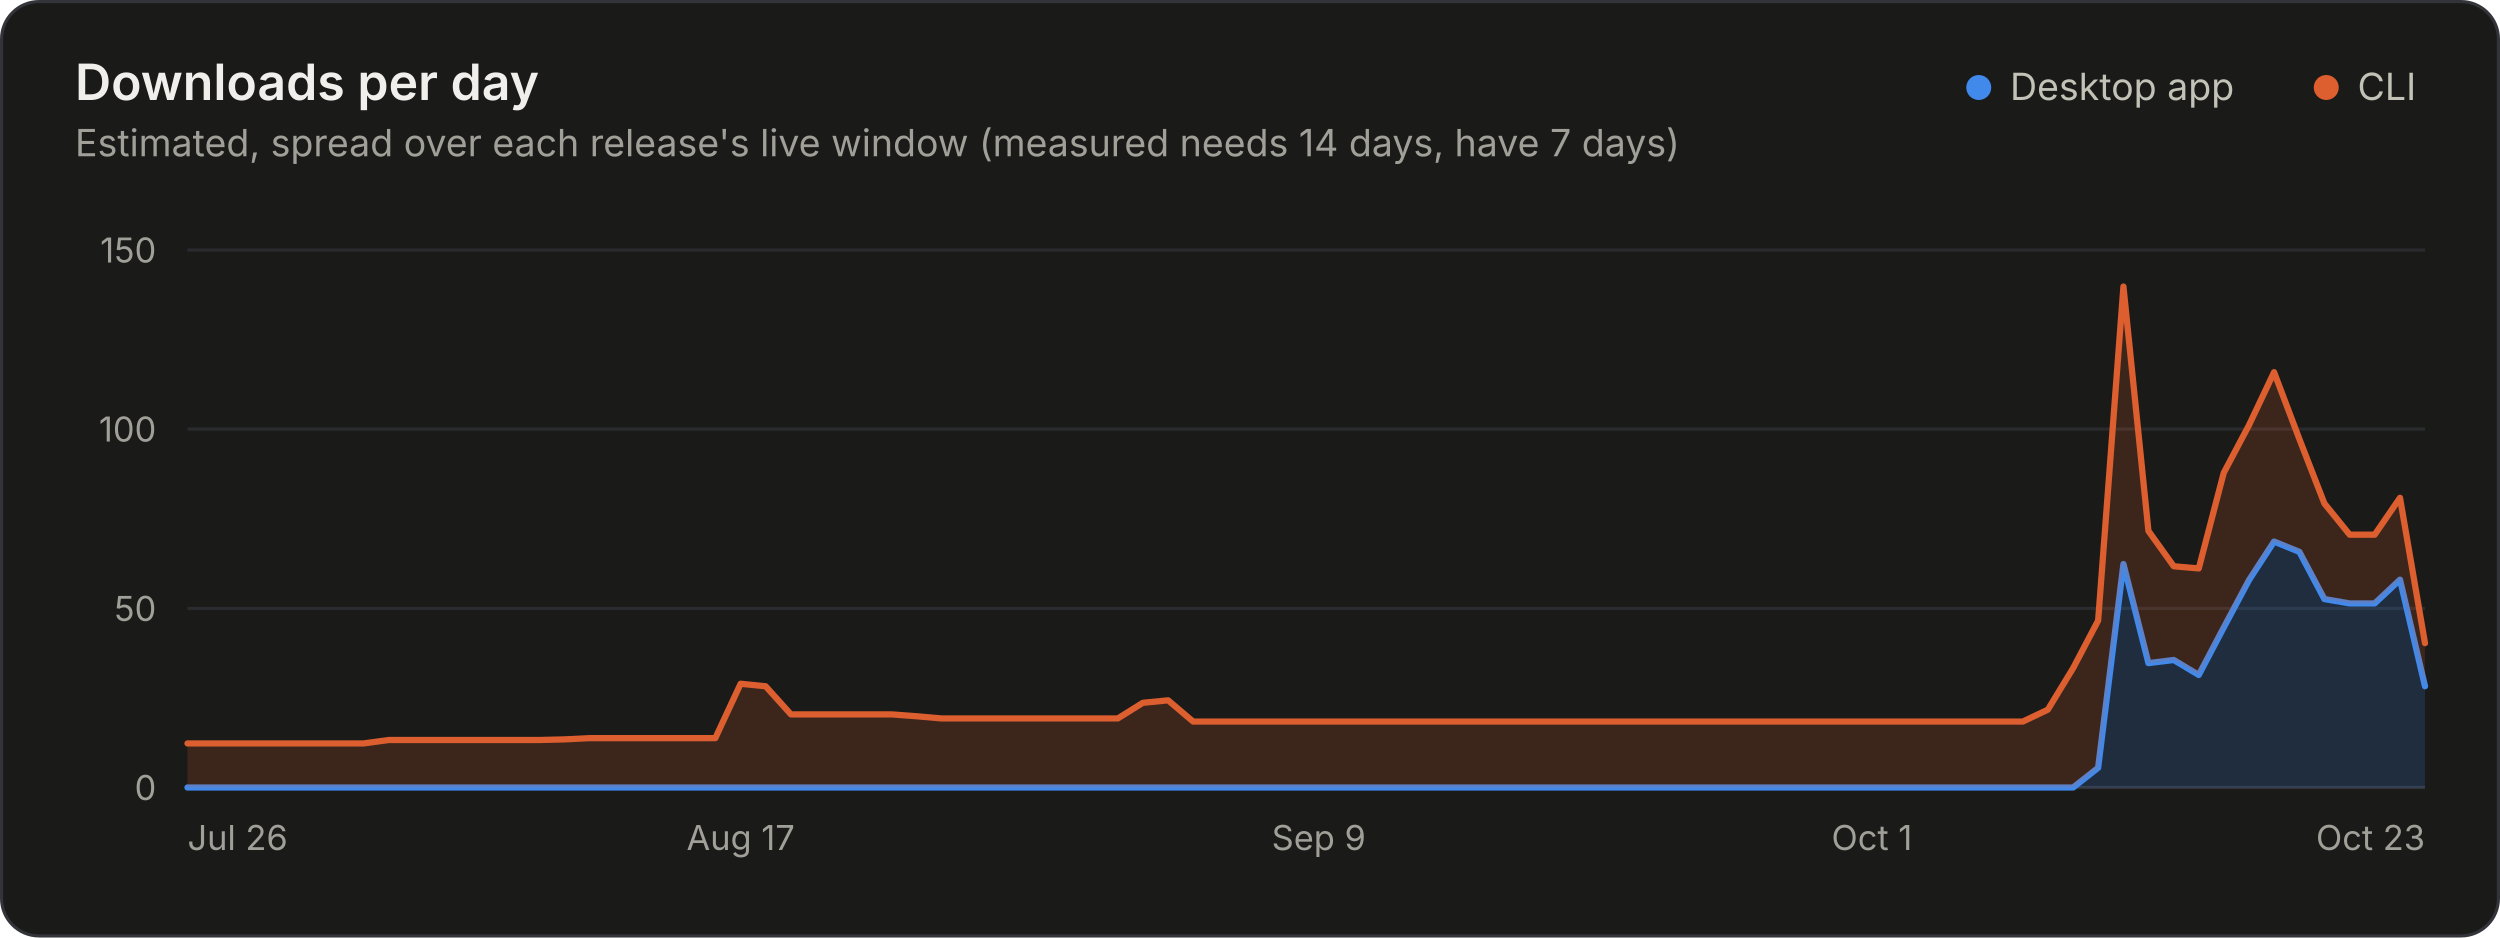
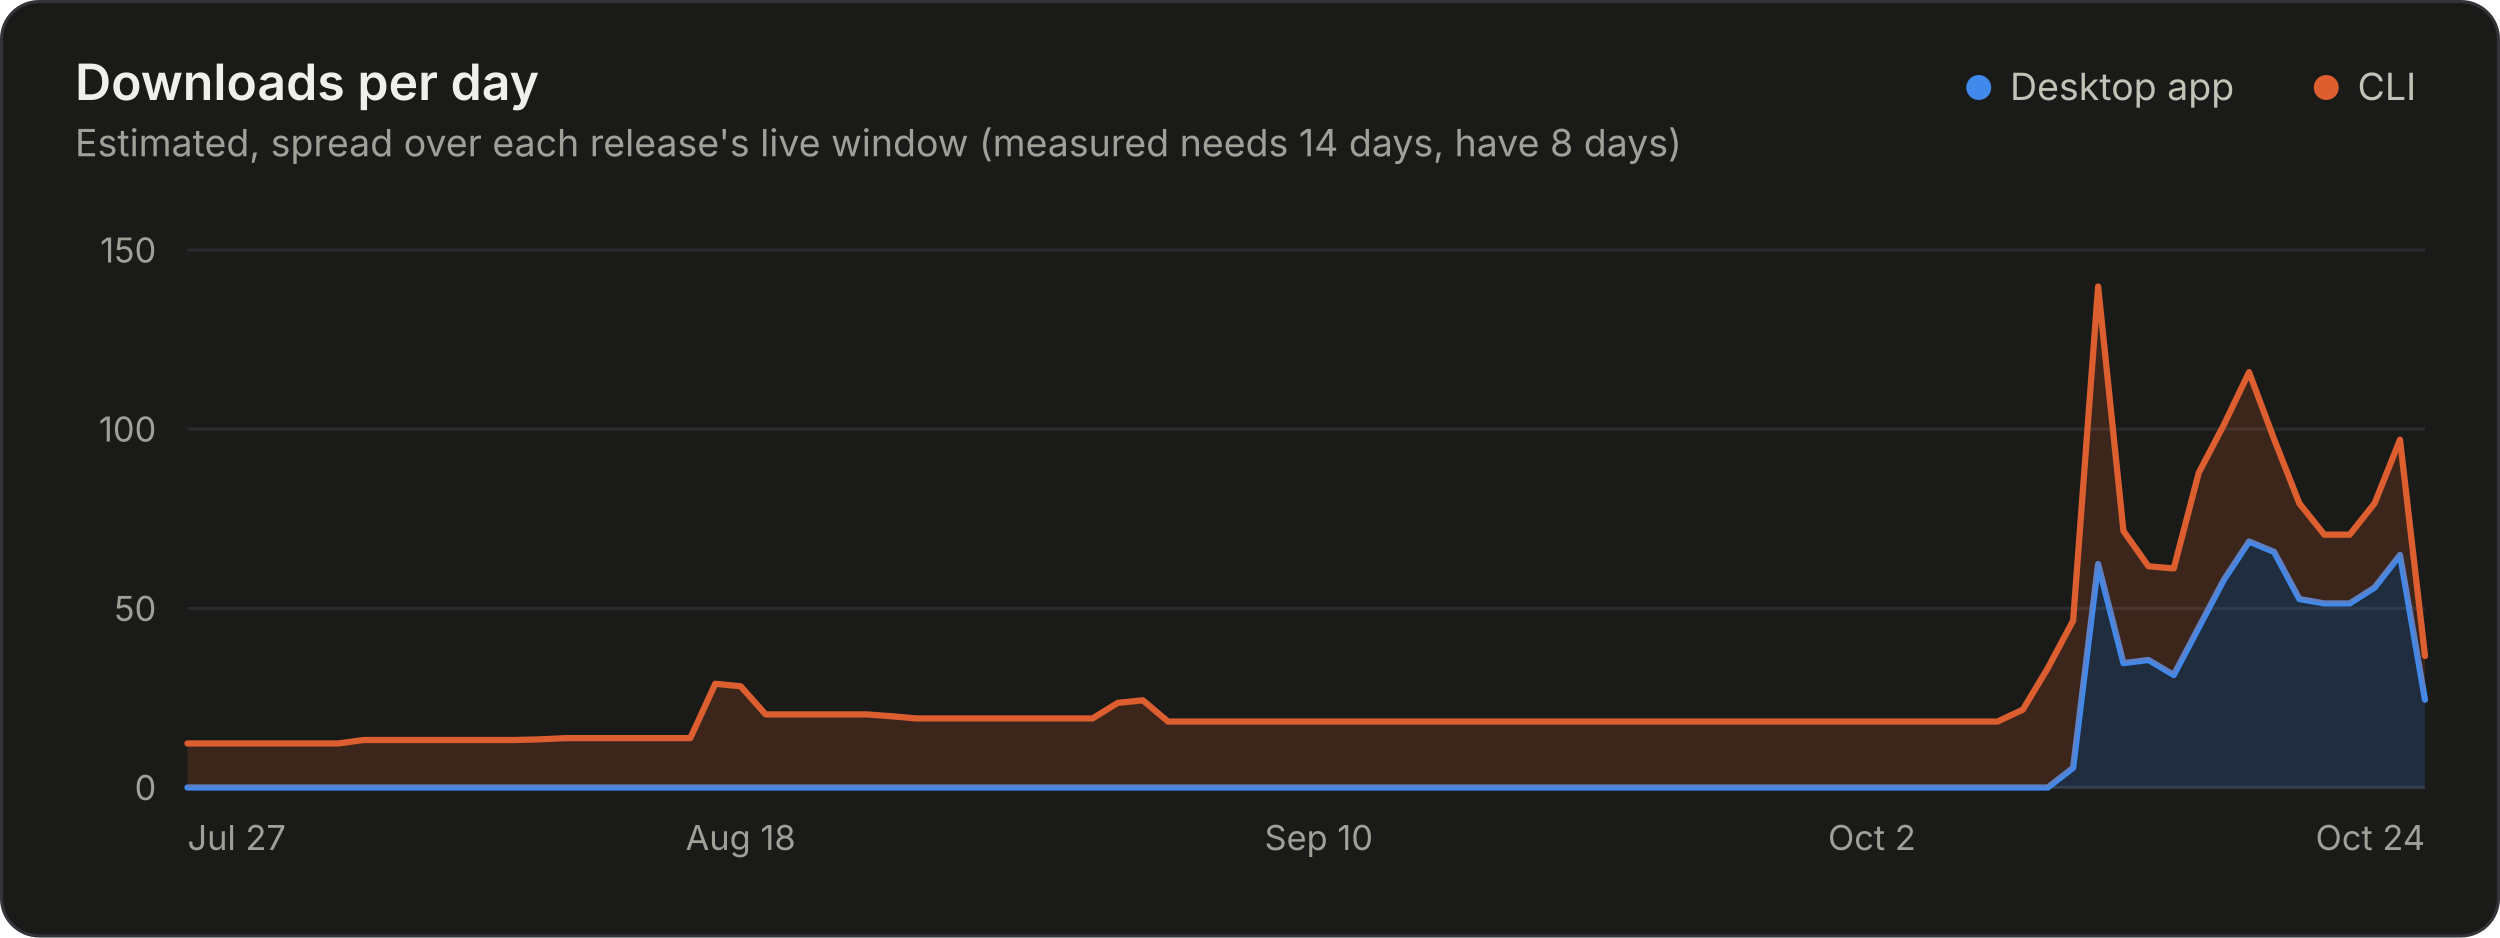
<svg xmlns="http://www.w3.org/2000/svg" width="800" height="300" viewBox="0 0 800 300" role="img" aria-labelledby="title desc">
  <style>.gs-wipe{animation:gs-wipe 1.2s linear backwards}@keyframes gs-wipe{from{clip-path:inset(-9px 100% -9px 0)}to{clip-path:inset(-9px -9px -9px -9px)}}@media (prefers-reduced-motion: reduce){.gs-wipe{animation:none!important}}</style>
  <rect x="0.5" y="0.5" width="799" height="299" rx="12" fill="#1a1a19" stroke="#33343a" />
  <g font-family="&quot;IBM Plex Sans&quot;, system-ui, -apple-system, &quot;Segoe UI&quot;, sans-serif" font-size="11" fill="#c3c2b7" style="font-variant-numeric:tabular-nums">
    <text x="24" y="32" fill="#f0efec" font-size="16" font-weight="600">Downloads per day</text>
-     <text x="24.0" y="50.0" fill="#a09f98" font-size="12">Estimated, spread over each release's live window (measured needs 14 days, have 7 days)</text>
+     <text x="24.0" y="50.0" fill="#a09f98" font-size="12">Estimated, spread over each release's live window (measured needs 14 days, have 8 days)</text>
    <circle cx="633.2" cy="28.0" r="4" fill="#4189ea" />
    <text x="643.2" y="32.0" fill="#c3c2b7" font-size="12">Desktop app</text>
    <circle cx="744.4" cy="28.0" r="4" fill="#dd5f2f" />
    <text x="754.4" y="32.0" fill="#c3c2b7" font-size="12">CLI</text>
    <line x1="60.0" x2="776.0" y1="252.0" y2="252.0" stroke="#33343a" />
    <text x="50.0" y="256.0" fill="#a09f98" text-anchor="end">0</text>
    <line x1="60.0" x2="776.0" y1="194.7" y2="194.7" stroke="#2a2b2e" />
    <text x="50.0" y="198.7" fill="#a09f98" text-anchor="end">50</text>
    <line x1="60.0" x2="776.0" y1="137.3" y2="137.3" stroke="#2a2b2e" />
    <text x="50.0" y="141.3" fill="#a09f98" text-anchor="end">100</text>
    <line x1="60.0" x2="776.0" y1="80.0" y2="80.0" stroke="#2a2b2e" />
    <text x="50.0" y="84.0" fill="#a09f98" text-anchor="end">150</text>
-     <text x="60.0" y="272.0" fill="#a09f98">Jul 26</text>
-     <text x="237.0" y="272.0" fill="#a09f98" text-anchor="middle">Aug 17</text>
-     <text x="422.0" y="272.0" fill="#a09f98" text-anchor="middle">Sep 9</text>
-     <text x="599.0" y="272.0" fill="#a09f98" text-anchor="middle">Oct 1</text>
-     <text x="776.0" y="272.0" fill="#a09f98" text-anchor="end">Oct 23</text>
+     <text x="60.0" y="272.0" fill="#a09f98">Jul 27</text>
+     <text x="237.0" y="272.0" fill="#a09f98" text-anchor="middle">Aug 18</text>
+     <text x="422.0" y="272.0" fill="#a09f98" text-anchor="middle">Sep 10</text>
+     <text x="599.0" y="272.0" fill="#a09f98" text-anchor="middle">Oct 2</text>
+     <text x="776.0" y="272.0" fill="#a09f98" text-anchor="end">Oct 24</text>
    <g class="gs-wipe">
-       <path d="M60.0 252.0L663.4 252.0L671.4 245.7L679.5 180.5L687.5 212.2L695.6 211.2L703.6 216.0L711.6 200.8L719.7 185.6L727.7 173.3L735.8 176.6L743.8 191.7L751.9 193.1L759.9 193.1L768.0 185.5L776.0 219.6L776.0 252.0L768.0 252.0L759.9 252.0L751.9 252.0L743.8 252.0L735.8 252.0L727.7 252.0L719.7 252.0L711.6 252.0L703.6 252.0L695.6 252.0L687.5 252.0L679.5 252.0L671.4 252.0L663.4 252.0L60.0 252.0Z" fill="#4189ea" fill-opacity="0.18" />
-       <path d="M60.0 252.0L663.4 252.0L671.4 245.7L679.5 180.5L687.5 212.2L695.6 211.2L703.6 216.0L711.6 200.8L719.7 185.6L727.7 173.3L735.8 176.6L743.8 191.7L751.9 193.1L759.9 193.1L768.0 185.5L776.0 219.6" fill="none" stroke="#4189ea" stroke-width="2" stroke-linejoin="round" stroke-linecap="round" />
-       <path d="M60.0 237.9L116.3 237.9L124.4 236.8L132.4 236.8L172.6 236.8L180.7 236.6L188.7 236.2L228.9 236.2L237.0 218.8L245.0 219.6L253.1 228.6L285.3 228.6L293.3 229.2L301.3 229.9L357.7 229.9L365.7 224.9L373.8 224.1L381.8 230.9L647.3 230.9L655.3 227.1L663.4 213.8L671.4 198.6L679.5 91.7L687.5 169.9L695.6 181.2L703.6 181.9L711.6 151.3L719.7 136.0L727.7 119.1L735.8 140.5L743.8 161.1L751.9 171.1L759.9 171.1L768.0 159.3L776.0 205.8L776.0 219.6L768.0 185.5L759.9 193.1L751.9 193.1L743.8 191.7L735.8 176.6L727.7 173.3L719.7 185.6L711.6 200.8L703.6 216.0L695.6 211.2L687.5 212.2L679.5 180.5L671.4 245.7L663.4 252.0L655.3 252.0L647.3 252.0L381.8 252.0L373.8 252.0L365.7 252.0L357.7 252.0L301.3 252.0L293.3 252.0L285.3 252.0L253.1 252.0L245.0 252.0L237.0 252.0L228.9 252.0L188.7 252.0L180.7 252.0L172.6 252.0L132.4 252.0L124.4 252.0L116.3 252.0L60.0 252.0Z" fill="#dd5f2f" fill-opacity="0.18" />
-       <path d="M60.0 237.9L116.3 237.9L124.4 236.8L132.4 236.8L172.6 236.8L180.7 236.6L188.7 236.2L228.9 236.2L237.0 218.8L245.0 219.6L253.1 228.6L285.3 228.6L293.3 229.2L301.3 229.9L357.7 229.9L365.7 224.9L373.8 224.1L381.8 230.9L647.3 230.9L655.3 227.1L663.4 213.8L671.4 198.6L679.5 91.7L687.5 169.9L695.6 181.2L703.6 181.9L711.6 151.3L719.7 136.0L727.7 119.1L735.8 140.5L743.8 161.1L751.9 171.1L759.9 171.1L768.0 159.3L776.0 205.8" fill="none" stroke="#dd5f2f" stroke-width="2" stroke-linejoin="round" stroke-linecap="round" />
+       <path d="M60.0 252.0L655.3 252.0L663.4 245.7L671.4 180.5L679.5 212.2L687.5 211.2L695.6 216.0L703.6 200.8L711.6 185.6L719.7 173.3L727.7 176.6L735.8 191.7L743.8 193.1L751.9 193.1L759.9 188.0L768.0 177.6L776.0 223.9L776.0 252.0L768.0 252.0L759.9 252.0L751.9 252.0L743.8 252.0L735.8 252.0L727.7 252.0L719.7 252.0L711.6 252.0L703.6 252.0L695.6 252.0L687.5 252.0L679.5 252.0L671.4 252.0L663.4 252.0L655.3 252.0L60.0 252.0Z" fill="#4189ea" fill-opacity="0.18" />
+       <path d="M60.0 252.0L655.3 252.0L663.4 245.7L671.4 180.5L679.5 212.2L687.5 211.2L695.6 216.0L703.6 200.8L711.6 185.6L719.7 173.3L727.7 176.6L735.8 191.7L743.8 193.1L751.9 193.1L759.9 188.0L768.0 177.6L776.0 223.9" fill="none" stroke="#4189ea" stroke-width="2" stroke-linejoin="round" stroke-linecap="round" />
+       <path d="M60.0 237.9L108.3 237.9L116.3 236.8L124.4 236.8L164.6 236.8L172.6 236.6L180.7 236.2L220.9 236.2L228.9 218.8L237.0 219.6L245.0 228.6L277.2 228.6L285.3 229.2L293.3 229.9L349.6 229.9L357.7 224.9L365.7 224.1L373.8 230.9L639.2 230.9L647.3 227.1L655.3 213.8L663.4 198.6L671.4 91.7L679.5 169.9L687.5 181.2L695.6 181.9L703.6 151.3L711.6 136.0L719.7 119.1L727.7 140.5L735.8 161.1L743.8 171.1L751.9 171.1L759.9 161.0L768.0 140.7L776.0 209.9L776.0 223.9L768.0 177.6L759.9 188.0L751.9 193.1L743.8 193.1L735.8 191.7L727.7 176.6L719.7 173.3L711.6 185.6L703.6 200.8L695.6 216.0L687.5 211.2L679.5 212.2L671.4 180.5L663.4 245.7L655.3 252.0L647.3 252.0L639.2 252.0L373.8 252.0L365.7 252.0L357.7 252.0L349.6 252.0L293.3 252.0L285.3 252.0L277.2 252.0L245.0 252.0L237.0 252.0L228.9 252.0L220.9 252.0L180.7 252.0L172.6 252.0L164.6 252.0L124.4 252.0L116.3 252.0L108.3 252.0L60.0 252.0Z" fill="#dd5f2f" fill-opacity="0.18" />
+       <path d="M60.0 237.9L108.3 237.9L116.3 236.8L124.4 236.8L164.6 236.8L172.6 236.6L180.7 236.2L220.9 236.2L228.9 218.8L237.0 219.6L245.0 228.6L277.2 228.6L285.3 229.2L293.3 229.9L349.6 229.9L357.7 224.9L365.7 224.1L373.8 230.9L639.2 230.9L647.3 227.1L655.3 213.8L663.4 198.6L671.4 91.7L679.5 169.9L687.5 181.2L695.6 181.9L703.6 151.3L711.6 136.0L719.7 119.1L727.7 140.5L735.8 161.1L743.8 171.1L751.9 171.1L759.9 161.0L768.0 140.7L776.0 209.9" fill="none" stroke="#dd5f2f" stroke-width="2" stroke-linejoin="round" stroke-linecap="round" />
    </g>
  </g>
</svg>
